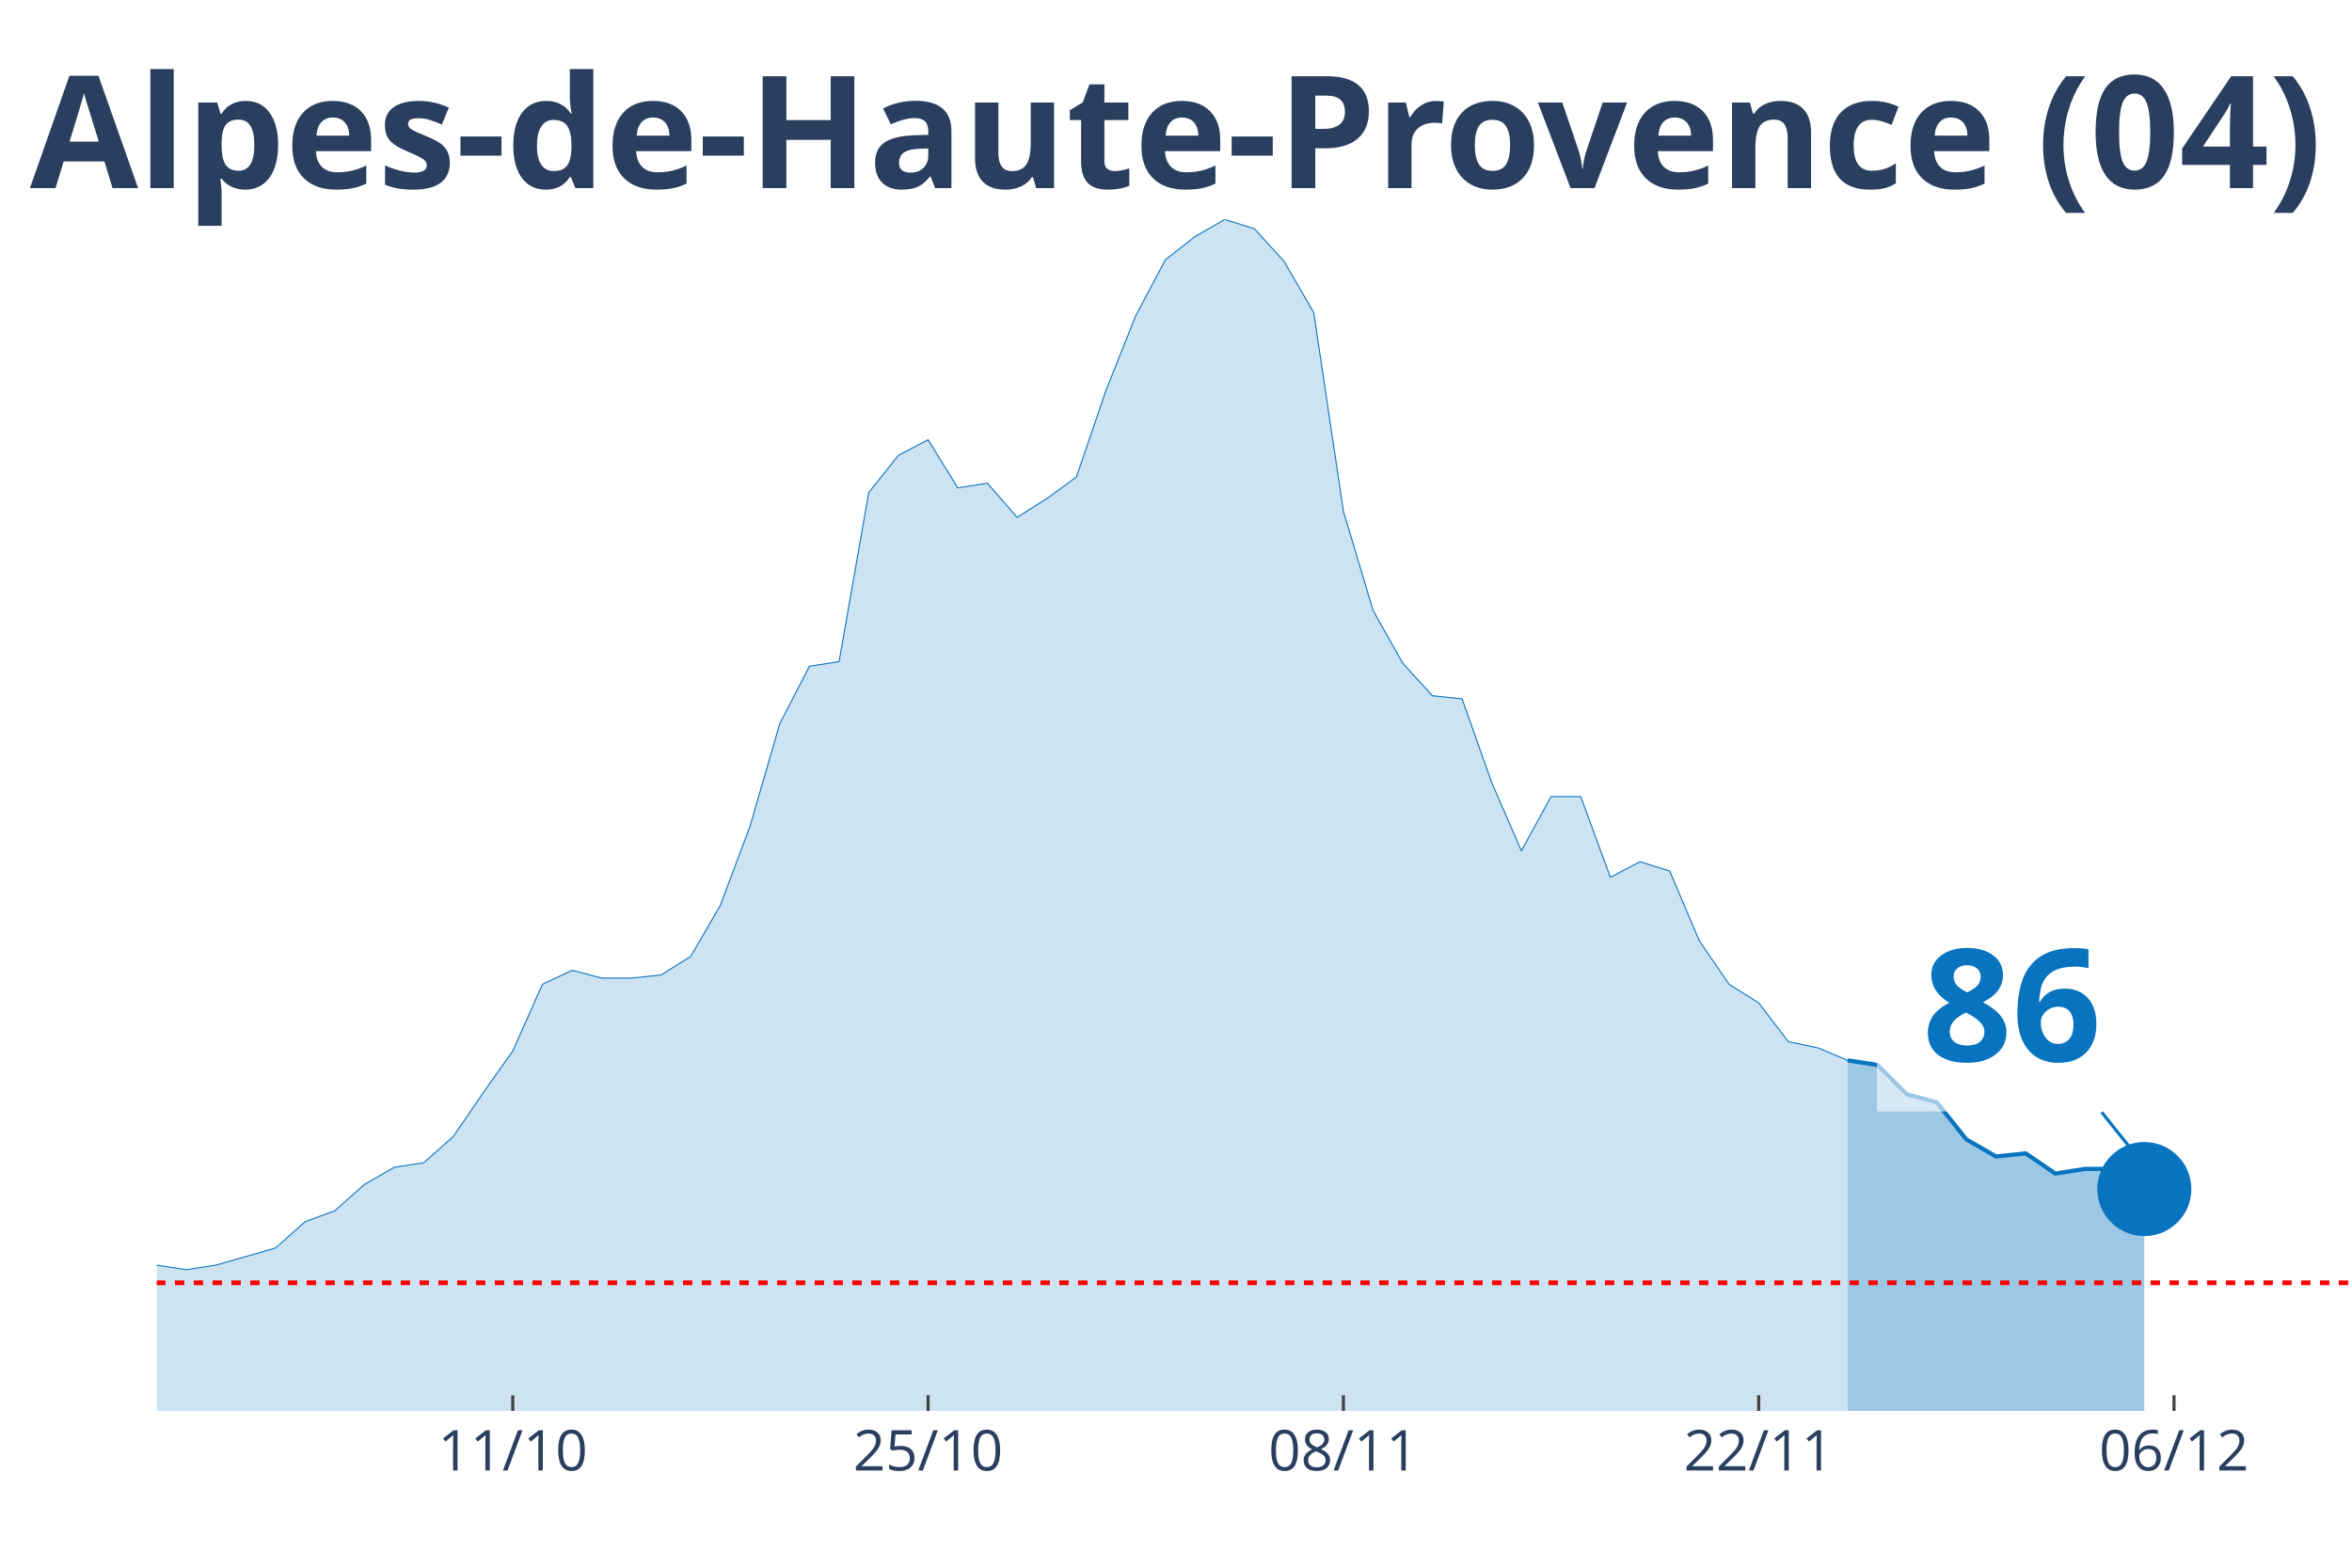
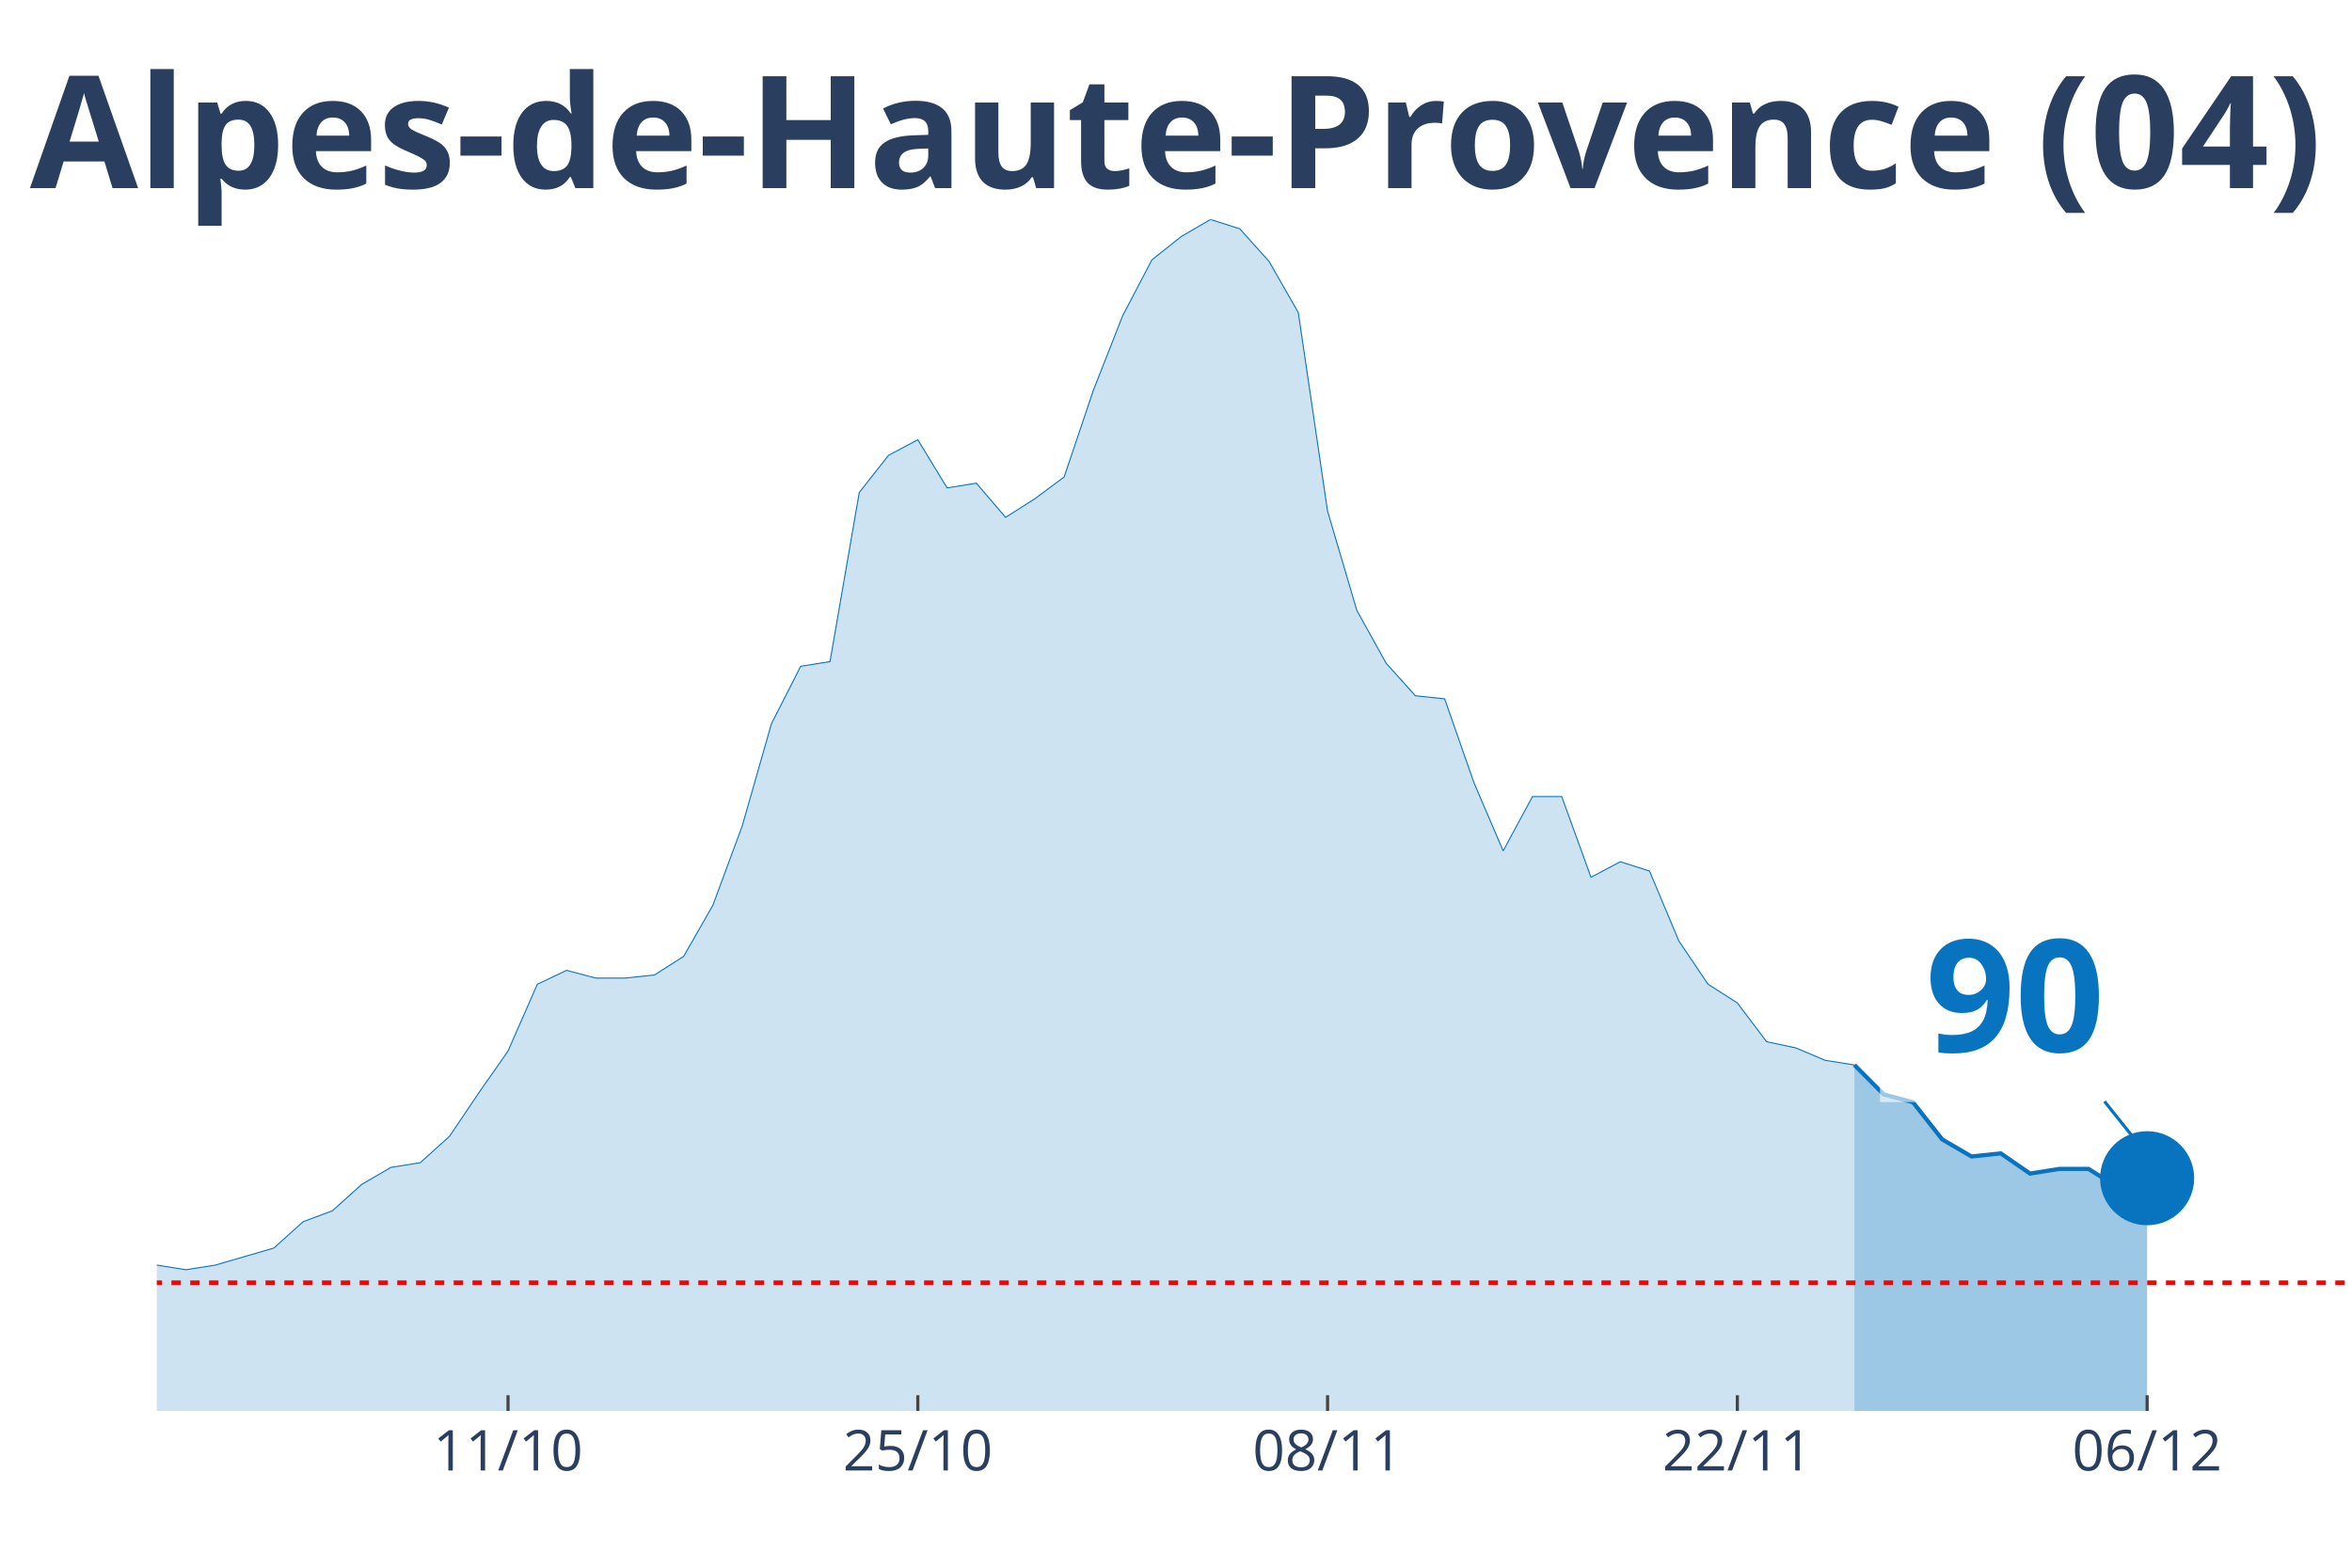
<svg xmlns="http://www.w3.org/2000/svg" class="main-svg" width="1125" height="750" style="" viewBox="0 0 750 500">
  <rect x="0" y="0" width="750" height="500" style="fill: rgb(0, 0, 0); fill-opacity: 0;" />
-   <defs id="defs-d95ad4">
+   <defs id="defs-447182">
    <g class="clips">
-       <clipPath id="clipd95ad4xyplot" class="plotclip">
+       <clipPath id="clip447182xyplot" class="plotclip">
        <rect width="700" height="380" />
      </clipPath>
-       <clipPath class="axesclip" id="clipd95ad4x">
+       <clipPath class="axesclip" id="clip447182x">
        <rect x="50" y="0" width="700" height="500" />
      </clipPath>
-       <clipPath class="axesclip" id="clipd95ad4y">
+       <clipPath class="axesclip" id="clip447182y">
        <rect x="0" y="70" width="750" height="380" />
      </clipPath>
-       <clipPath class="axesclip" id="clipd95ad4xy">
+       <clipPath class="axesclip" id="clip447182xy">
        <rect x="50" y="70" width="700" height="380" />
      </clipPath>
    </g>
    <g class="gradients" />
  </defs>
  <g class="bglayer">
    <rect class="bg" x="50" y="70" width="700" height="380" style="fill: rgb(0, 0, 0); fill-opacity: 0; stroke-width: 0;" />
  </g>
  <g class="layer-below">
    <g class="imagelayer" />
    <g class="shapelayer" />
  </g>
  <g class="cartesianlayer">
    <g class="subplot xy">
      <g class="layer-subplot">
        <g class="shapelayer" />
        <g class="imagelayer" />
      </g>
      <g class="gridlayer">
        <g class="x">
-           <path class="xgrid crisp" transform="translate(163.51,0)" d="M0,70v380" style="stroke: rgb(255, 255, 255); stroke-opacity: 1; stroke-width: 1px;" />
-           <path class="xgrid crisp" transform="translate(295.95,0)" d="M0,70v380" style="stroke: rgb(255, 255, 255); stroke-opacity: 1; stroke-width: 1px;" />
-           <path class="xgrid crisp" transform="translate(428.38,0)" d="M0,70v380" style="stroke: rgb(255, 255, 255); stroke-opacity: 1; stroke-width: 1px;" />
-           <path class="xgrid crisp" transform="translate(560.81,0)" d="M0,70v380" style="stroke: rgb(255, 255, 255); stroke-opacity: 1; stroke-width: 1px;" />
-           <path class="xgrid crisp" transform="translate(693.24,0)" d="M0,70v380" style="stroke: rgb(255, 255, 255); stroke-opacity: 1; stroke-width: 1px;" />
+           <path class="xgrid crisp" transform="translate(162,0)" d="M0,70v380" style="stroke: rgb(255, 255, 255); stroke-opacity: 1; stroke-width: 1px;" />
+           <path class="xgrid crisp" transform="translate(292.67,0)" d="M0,70v380" style="stroke: rgb(255, 255, 255); stroke-opacity: 1; stroke-width: 1px;" />
+           <path class="xgrid crisp" transform="translate(423.33,0)" d="M0,70v380" style="stroke: rgb(255, 255, 255); stroke-opacity: 1; stroke-width: 1px;" />
+           <path class="xgrid crisp" transform="translate(554,0)" d="M0,70v380" style="stroke: rgb(255, 255, 255); stroke-opacity: 1; stroke-width: 1px;" />
+           <path class="xgrid crisp" transform="translate(684.67,0)" d="M0,70v380" style="stroke: rgb(255, 255, 255); stroke-opacity: 1; stroke-width: 1px;" />
        </g>
        <g class="y" />
      </g>
      <g class="zerolinelayer" />
      <path class="xlines-below" />
      <path class="ylines-below" />
      <g class="overlines-below" />
      <g class="xaxislayer-below" />
      <g class="yaxislayer-below" />
      <g class="overaxes-below" />
-       <g class="plot" transform="translate(50, 70)" clip-path="url('#clipd95ad4xyplot')">
+       <g class="plot" transform="translate(50, 70)" clip-path="url('#clip447182xyplot')">
        <g class="scatterlayer mlayer">
-           <g class="trace scatter tracebd6b2d" style="stroke-miterlimit: 2;">
+           <g class="trace scatter tracef3d670" style="stroke-miterlimit: 2;">
            <g class="fills">
              <g>
-                 <path class="js-fill" d="M539.19,380L-1286.49,380L-1286.49,378.02L-1078.38,378.52L-1068.92,379.01L-539.19,374.56L-529.73,372.08L-491.89,362.19L-482.43,358.72L-463.51,354.77L-454.05,356.25L-416.22,355.26L-406.76,353.78L-378.38,353.28L-368.92,342.89L-312.16,334.48L-302.7,339.92L-245.95,345.36L-236.49,341.41L-198.65,345.36L-189.19,338.93L-170.27,335.96L-160.81,333.49L-151.35,328.54L-141.89,329.04L-132.43,328.05L-122.97,332.5L-113.51,332.01L-104.05,333.49L-85.14,325.08L-75.68,317.16L-66.22,317.66L-56.76,316.67L-47.3,317.66L-37.84,320.63L-28.38,324.09L-18.92,330.52L-9.46,333.98L0,333.49L9.46,334.97L18.92,333.49L37.84,328.05L47.3,319.64L56.76,316.17L66.22,307.76L75.68,302.32L85.14,300.83L94.59,292.42L104.05,278.57L113.51,265.21L122.97,243.93L132.43,239.48L141.89,241.95L151.35,241.95L160.81,240.96L170.27,235.03L179.73,218.7L189.19,193.46L198.65,160.81L208.11,142.5L217.57,141.02L227.03,87.08L236.49,75.21L245.95,70.26L255.41,85.6L264.86,84.11L274.32,95L283.78,89.06L293.24,82.14L302.7,54.43L312.16,30.68L321.62,12.86L331.08,5.44L340.54,0L350,2.97L359.46,13.36L368.92,29.69L378.38,93.02L387.84,124.69L397.3,141.51L406.76,151.9L416.22,152.89L425.68,179.61L435.14,201.38L444.59,184.06L454.05,184.06L463.51,209.79L472.97,204.84L482.43,207.81L491.89,230.08L501.35,243.93L510.81,249.87L520.27,262.24L529.73,264.22L539.19,268.18" style="fill: rgb(8, 115, 191); fill-opacity: 0.2; stroke-width: 0;" />
+                 <path class="js-fill" d="M541.33,380L-1269.33,380L-1269.33,378.02L-1064,378.52L-1054.67,379.01L-532,374.56L-522.67,372.08L-485.33,362.19L-476,358.72L-457.33,354.77L-448,356.25L-410.67,355.26L-401.33,353.78L-373.33,353.28L-364,342.89L-308,334.48L-298.67,339.92L-242.67,345.36L-233.33,341.41L-196,345.36L-186.67,338.93L-168,335.96L-158.67,333.49L-149.33,328.54L-140,329.04L-130.67,328.05L-121.33,332.5L-112,332.01L-102.67,333.49L-84,325.08L-74.67,317.16L-65.33,317.66L-56,316.67L-46.67,317.66L-37.33,320.63L-28,324.09L-18.67,330.52L-9.33,333.98L0,333.49L9.33,334.97L18.67,333.49L37.33,328.05L46.67,319.64L56,316.17L65.33,307.76L74.67,302.32L84,300.83L93.33,292.42L102.67,278.57L112,265.21L121.33,243.93L130.67,239.48L140,241.95L149.33,241.95L158.67,240.96L168,235.03L177.33,218.7L186.67,193.46L196,160.81L205.33,142.5L214.67,141.02L224,87.08L233.33,75.21L242.67,70.26L252,85.6L261.33,84.11L270.67,95L280,89.06L289.33,82.14L298.67,54.43L308,30.68L317.33,12.86L326.67,5.44L336,0L345.33,2.97L354.67,13.36L364,29.69L373.33,93.02L382.67,124.69L392,141.51L401.33,151.9L410.67,152.89L420,179.61L429.33,201.38L438.67,184.06L448,184.06L457.33,209.79L466.67,204.84L476,207.81L485.33,230.08L494.67,243.93L504,249.87L513.33,262.24L522.67,264.22L532,268.18L541.33,269.66" style="fill: rgb(8, 115, 191); fill-opacity: 0.2; stroke-width: 0;" />
              </g>
            </g>
            <g class="errorbars" />
            <g class="lines">
-               <path class="js-line" d="M-1286.49,378.02L-1078.38,378.52L-1068.92,379.01L-539.19,374.56L-529.73,372.08L-491.89,362.19L-482.43,358.72L-463.51,354.77L-454.05,356.25L-416.22,355.26L-406.76,353.78L-378.38,353.28L-368.92,342.89L-312.16,334.48L-302.7,339.92L-245.95,345.36L-236.49,341.41L-198.65,345.36L-189.19,338.93L-170.27,335.96L-160.81,333.49L-151.35,328.54L-141.89,329.04L-132.43,328.05L-122.97,332.5L-113.51,332.01L-104.05,333.49L-85.14,325.08L-75.68,317.16L-66.22,317.66L-56.76,316.67L-47.3,317.66L-37.84,320.63L-28.38,324.09L-18.92,330.52L-9.46,333.98L0,333.49L9.46,334.97L18.92,333.49L37.84,328.05L47.3,319.64L56.76,316.17L66.22,307.76L75.68,302.32L85.14,300.83L94.59,292.42L104.05,278.57L113.51,265.21L122.97,243.93L132.43,239.48L141.89,241.95L151.35,241.95L160.81,240.96L170.27,235.03L179.73,218.7L189.19,193.46L198.65,160.81L208.11,142.5L217.57,141.02L227.03,87.08L236.49,75.21L245.95,70.26L255.41,85.6L264.86,84.11L274.32,95L283.78,89.06L293.24,82.14L302.7,54.43L312.16,30.68L321.62,12.86L331.08,5.44L340.54,0L350,2.97L359.46,13.36L368.92,29.69L378.38,93.02L387.84,124.69L397.3,141.51L406.76,151.9L416.22,152.89L425.68,179.61L435.14,201.38L444.59,184.06L454.05,184.06L463.51,209.79L472.97,204.84L482.43,207.81L491.89,230.08L501.35,243.93L510.81,249.87L520.27,262.24L529.73,264.22L539.19,268.18" style="vector-effect: non-scaling-stroke; fill: none; stroke: rgb(8, 115, 191); stroke-opacity: 1; stroke-width: 0.5px; opacity: 1;" />
+               <path class="js-line" d="M-1269.33,378.02L-1064,378.52L-1054.67,379.01L-532,374.56L-522.67,372.08L-485.33,362.19L-476,358.72L-457.33,354.77L-448,356.25L-410.67,355.26L-401.33,353.78L-373.33,353.28L-364,342.89L-308,334.48L-298.67,339.92L-242.67,345.36L-233.33,341.41L-196,345.36L-186.67,338.93L-168,335.96L-158.67,333.49L-149.33,328.54L-140,329.04L-130.67,328.05L-121.33,332.5L-112,332.01L-102.67,333.49L-84,325.08L-74.67,317.16L-65.33,317.66L-56,316.67L-46.67,317.66L-37.33,320.63L-28,324.09L-18.67,330.52L-9.33,333.98L0,333.49L9.33,334.97L18.67,333.49L37.33,328.05L46.67,319.64L56,316.17L65.33,307.76L74.67,302.32L84,300.83L93.33,292.42L102.67,278.57L112,265.21L121.33,243.93L130.67,239.48L140,241.95L149.33,241.95L158.67,240.96L168,235.03L177.33,218.7L186.67,193.46L196,160.81L205.33,142.5L214.67,141.02L224,87.08L233.33,75.21L242.67,70.26L252,85.6L261.33,84.11L270.67,95L280,89.06L289.33,82.14L298.67,54.43L308,30.68L317.33,12.86L326.67,5.44L336,0L345.33,2.97L354.67,13.36L364,29.69L373.33,93.02L382.67,124.69L392,141.51L401.33,151.9L410.67,152.89L420,179.61L429.33,201.38L438.67,184.06L448,184.06L457.33,209.79L466.67,204.84L476,207.81L485.33,230.08L494.67,243.93L504,249.87L513.33,262.24L522.67,264.22L532,268.18L541.33,269.66" style="vector-effect: non-scaling-stroke; fill: none; stroke: rgb(8, 115, 191); stroke-opacity: 1; stroke-width: 0.5px; opacity: 1;" />
            </g>
            <g class="points" />
            <g class="text" />
          </g>
-           <g class="trace scatter trace6d0e89" style="stroke-miterlimit: 2;">
+           <g class="trace scatter trace8c7c42" style="stroke-miterlimit: 2;">
            <g class="fills">
              <g>
-                 <path class="js-fill" d="M633.78,380L539.19,380L539.19,268.18L548.65,269.66L558.11,279.06L567.57,281.54L577.03,293.41L586.49,298.85L595.95,297.86L605.41,304.3L614.86,302.81L624.32,302.81L633.78,309.24" style="fill: rgb(8, 115, 191); fill-opacity: 0.4; stroke-width: 0;" />
+                 <path class="js-fill" d="M634.67,380L541.33,380L541.33,269.66L550.67,279.06L560,281.54L569.33,293.41L578.67,298.85L588,297.86L597.33,304.3L606.67,302.81L616,302.81L625.33,308.75L634.67,305.78" style="fill: rgb(8, 115, 191); fill-opacity: 0.4; stroke-width: 0;" />
              </g>
            </g>
            <g class="errorbars" />
            <g class="lines">
-               <path class="js-line" d="M539.19,268.18L548.65,269.66L558.11,279.06L567.57,281.54L577.03,293.41L586.49,298.85L595.95,297.86L605.41,304.3L614.86,302.81L624.32,302.81L633.78,309.24" style="vector-effect: non-scaling-stroke; fill: none; stroke: rgb(8, 115, 191); stroke-opacity: 1; stroke-width: 2px; opacity: 1;" />
+               <path class="js-line" d="M541.33,269.66L550.67,279.06L560,281.54L569.33,293.41L578.67,298.85L588,297.86L597.33,304.3L606.67,302.81L616,302.81L625.33,308.75L634.67,305.78" style="vector-effect: non-scaling-stroke; fill: none; stroke: rgb(8, 115, 191); stroke-opacity: 1; stroke-width: 2px; opacity: 1;" />
            </g>
            <g class="points" />
            <g class="text" />
          </g>
-           <g class="trace scatter tracea7574b" style="stroke-miterlimit: 2; opacity: 1;">
+           <g class="trace scatter tracea07e42" style="stroke-miterlimit: 2; opacity: 1;">
            <g class="fills" />
            <g class="errorbars" />
            <g class="lines" />
            <g class="points">
-               <path class="point" transform="translate(633.78,309.24)" d="M15,0A15,15 0 1,1 0,-15A15,15 0 0,1 15,0Z" style="opacity: 1; stroke-width: 0px; fill: rgb(8, 115, 191); fill-opacity: 1;" />
+               <path class="point" transform="translate(634.67,305.78)" d="M15,0A15,15 0 1,1 0,-15A15,15 0 0,1 15,0Z" style="opacity: 1; stroke-width: 0px; fill: rgb(8, 115, 191); fill-opacity: 1;" />
            </g>
            <g class="text" />
          </g>
        </g>
      </g>
      <g class="overplot" />
      <path class="xlines-above crisp" style="fill: none; stroke-width: 1px; stroke: rgb(0, 0, 0); stroke-opacity: 0;" d="" />
      <path class="ylines-above crisp" style="fill: none;" d="M0,0" />
      <g class="overlines-above" />
      <g class="xaxislayer-above">
-         <path class="xtick ticks crisp" d="M0,450v-5" transform="translate(163.51,0)" style="stroke: rgb(68, 68, 68); stroke-opacity: 1; stroke-width: 1px;" />
-         <path class="xtick ticks crisp" d="M0,450v-5" transform="translate(295.95,0)" style="stroke: rgb(68, 68, 68); stroke-opacity: 1; stroke-width: 1px;" />
-         <path class="xtick ticks crisp" d="M0,450v-5" transform="translate(428.38,0)" style="stroke: rgb(68, 68, 68); stroke-opacity: 1; stroke-width: 1px;" />
-         <path class="xtick ticks crisp" d="M0,450v-5" transform="translate(560.81,0)" style="stroke: rgb(68, 68, 68); stroke-opacity: 1; stroke-width: 1px;" />
-         <path class="xtick ticks crisp" d="M0,450v-5" transform="translate(693.24,0)" style="stroke: rgb(68, 68, 68); stroke-opacity: 1; stroke-width: 1px;" />
+         <path class="xtick ticks crisp" d="M0,450v-5" transform="translate(162,0)" style="stroke: rgb(68, 68, 68); stroke-opacity: 1; stroke-width: 1px;" />
+         <path class="xtick ticks crisp" d="M0,450v-5" transform="translate(292.67,0)" style="stroke: rgb(68, 68, 68); stroke-opacity: 1; stroke-width: 1px;" />
+         <path class="xtick ticks crisp" d="M0,450v-5" transform="translate(423.33,0)" style="stroke: rgb(68, 68, 68); stroke-opacity: 1; stroke-width: 1px;" />
+         <path class="xtick ticks crisp" d="M0,450v-5" transform="translate(554,0)" style="stroke: rgb(68, 68, 68); stroke-opacity: 1; stroke-width: 1px;" />
+         <path class="xtick ticks crisp" d="M0,450v-5" transform="translate(684.67,0)" style="stroke: rgb(68, 68, 68); stroke-opacity: 1; stroke-width: 1px;" />
        <g class="xtick">
-           <text text-anchor="middle" x="0" y="469" transform="translate(163.51,0)" style="font-family: 'Open Sans', verdana, arial, sans-serif; font-size: 18px; fill: rgb(42, 63, 95); fill-opacity: 1; white-space: pre;">11/10</text>
+           <text text-anchor="middle" x="0" y="469" transform="translate(162,0)" style="font-family: 'Open Sans', verdana, arial, sans-serif; font-size: 18px; fill: rgb(42, 63, 95); fill-opacity: 1; white-space: pre;">11/10</text>
        </g>
        <g class="xtick">
-           <text text-anchor="middle" x="0" y="469" transform="translate(295.95,0)" style="font-family: 'Open Sans', verdana, arial, sans-serif; font-size: 18px; fill: rgb(42, 63, 95); fill-opacity: 1; white-space: pre;">25/10</text>
+           <text text-anchor="middle" x="0" y="469" transform="translate(292.67,0)" style="font-family: 'Open Sans', verdana, arial, sans-serif; font-size: 18px; fill: rgb(42, 63, 95); fill-opacity: 1; white-space: pre;">25/10</text>
        </g>
        <g class="xtick">
-           <text text-anchor="middle" x="0" y="469" transform="translate(428.38,0)" style="font-family: 'Open Sans', verdana, arial, sans-serif; font-size: 18px; fill: rgb(42, 63, 95); fill-opacity: 1; white-space: pre;">08/11</text>
+           <text text-anchor="middle" x="0" y="469" transform="translate(423.33,0)" style="font-family: 'Open Sans', verdana, arial, sans-serif; font-size: 18px; fill: rgb(42, 63, 95); fill-opacity: 1; white-space: pre;">08/11</text>
        </g>
        <g class="xtick">
-           <text text-anchor="middle" x="0" y="469" transform="translate(560.81,0)" style="font-family: 'Open Sans', verdana, arial, sans-serif; font-size: 18px; fill: rgb(42, 63, 95); fill-opacity: 1; white-space: pre;">22/11</text>
+           <text text-anchor="middle" x="0" y="469" transform="translate(554,0)" style="font-family: 'Open Sans', verdana, arial, sans-serif; font-size: 18px; fill: rgb(42, 63, 95); fill-opacity: 1; white-space: pre;">22/11</text>
        </g>
        <g class="xtick">
-           <text text-anchor="middle" x="0" y="469" transform="translate(693.24,0)" style="font-family: 'Open Sans', verdana, arial, sans-serif; font-size: 18px; fill: rgb(42, 63, 95); fill-opacity: 1; white-space: pre;">06/12</text>
+           <text text-anchor="middle" x="0" y="469" transform="translate(684.67,0)" style="font-family: 'Open Sans', verdana, arial, sans-serif; font-size: 18px; fill: rgb(42, 63, 95); fill-opacity: 1; white-space: pre;">06/12</text>
        </g>
      </g>
      <g class="yaxislayer-above" />
      <g class="overaxes-above" />
    </g>
  </g>
  <g class="polarlayer" />
  <g class="ternarylayer" />
  <g class="geolayer" />
  <g class="funnelarealayer" />
  <g class="pielayer" />
  <g class="treemaplayer" />
  <g class="sunburstlayer" />
  <g class="glimages" />
-   <defs id="topdefs-d95ad4">
+   <defs id="topdefs-447182">
    <g class="clips" />
  </defs>
  <g class="layer-above">
    <g class="imagelayer" />
    <g class="shapelayer">
-       <path data-index="0" fill-rule="evenodd" d="M-5266.22,409.13L1648.65,409.13" clip-path="url('#clipd95ad4xy')" style="opacity: 1; stroke: rgb(255, 0, 0); stroke-opacity: 1; fill: rgb(0, 0, 0); fill-opacity: 0; stroke-dasharray: 3px, 3px; stroke-width: 1.5px;" />
+       <path data-index="0" fill-rule="evenodd" d="M-5195.33,409.13L1627.33,409.13" clip-path="url('#clip447182xy')" style="opacity: 1; stroke: rgb(255, 0, 0); stroke-opacity: 1; fill: rgb(0, 0, 0); fill-opacity: 0; stroke-dasharray: 3px, 3px; stroke-width: 1.5px;" />
    </g>
  </g>
  <g class="infolayer">
    <g class="g-gtitle">
      <text class="gtitle" x="375" y="25" text-anchor="middle" dy="0.7em" style="font-family: 'Open Sans', verdana, arial, sans-serif; font-size: 50px; fill: rgb(42, 63, 95); opacity: 1; font-weight: normal; white-space: pre;">
        <tspan style="font-weight:bold">Alpes-de-Haute-Provence (04)</tspan>
      </text>
    </g>
    <g class="g-xtitle" />
    <g class="annotation" data-index="0" style="opacity: 1;">
-       <g class="annotation-text-g" transform="rotate(0,641.78,319.24)">
-         <g class="cursor-pointer" transform="translate(598, 283)">
+       <g class="annotation-text-g" transform="rotate(0,642.67,315.78)">
+         <g class="cursor-pointer" transform="translate(599, 280)">
          <rect class="bg" x="0.5" y="0.5" width="86" height="71" style="stroke-width: 1px; stroke: rgb(0, 0, 0); stroke-opacity: 0; fill: rgb(255, 255, 255); fill-opacity: 0.6;" />
          <text class="annotation-text" text-anchor="middle" x="43.531" y="55.5" style="font-family: 'Open Sans', verdana, arial, sans-serif; font-size: 50px; fill: rgb(8, 115, 191); fill-opacity: 1; white-space: pre;">
-             <tspan style="font-weight:bold">86 </tspan>
+             <tspan style="font-weight:bold">90 </tspan>
          </text>
        </g>
      </g>
      <g class="annotation-arrow-g" style="opacity: 1;">
-         <path d="M670.18,354.74L681.78,369.24" style="stroke-width: 1px; stroke: rgb(8, 115, 191); stroke-opacity: 1; stroke-dasharray: 0px, 0px, 18.569px, 18.569px;" />
+         <path d="M671.07,351.28L682.67,365.78" style="stroke-width: 1px; stroke: rgb(8, 115, 191); stroke-opacity: 1; stroke-dasharray: 0px, 0px, 18.569px, 18.569px;" />
      </g>
    </g>
  </g>
</svg>
